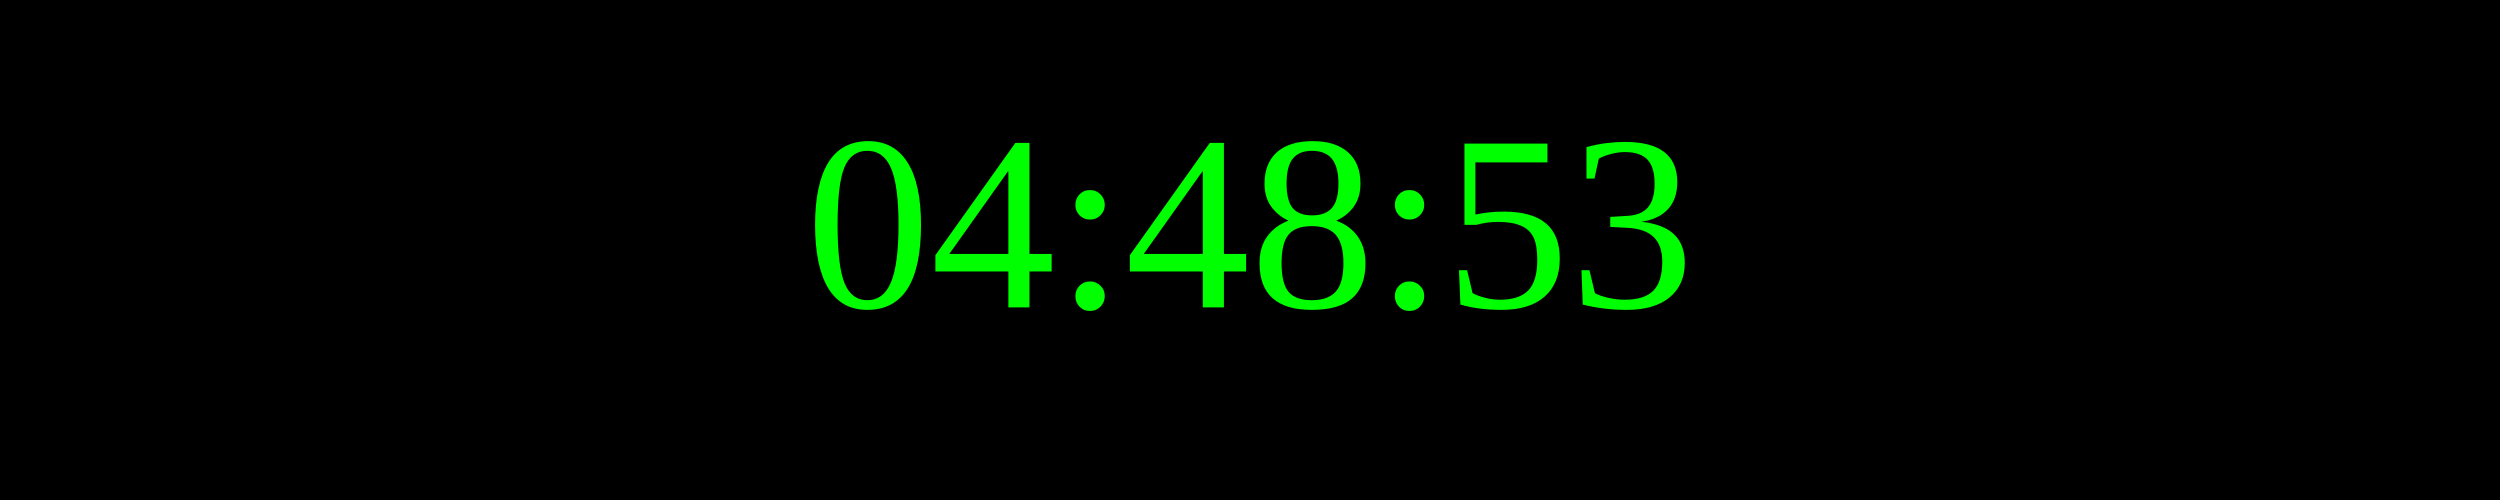
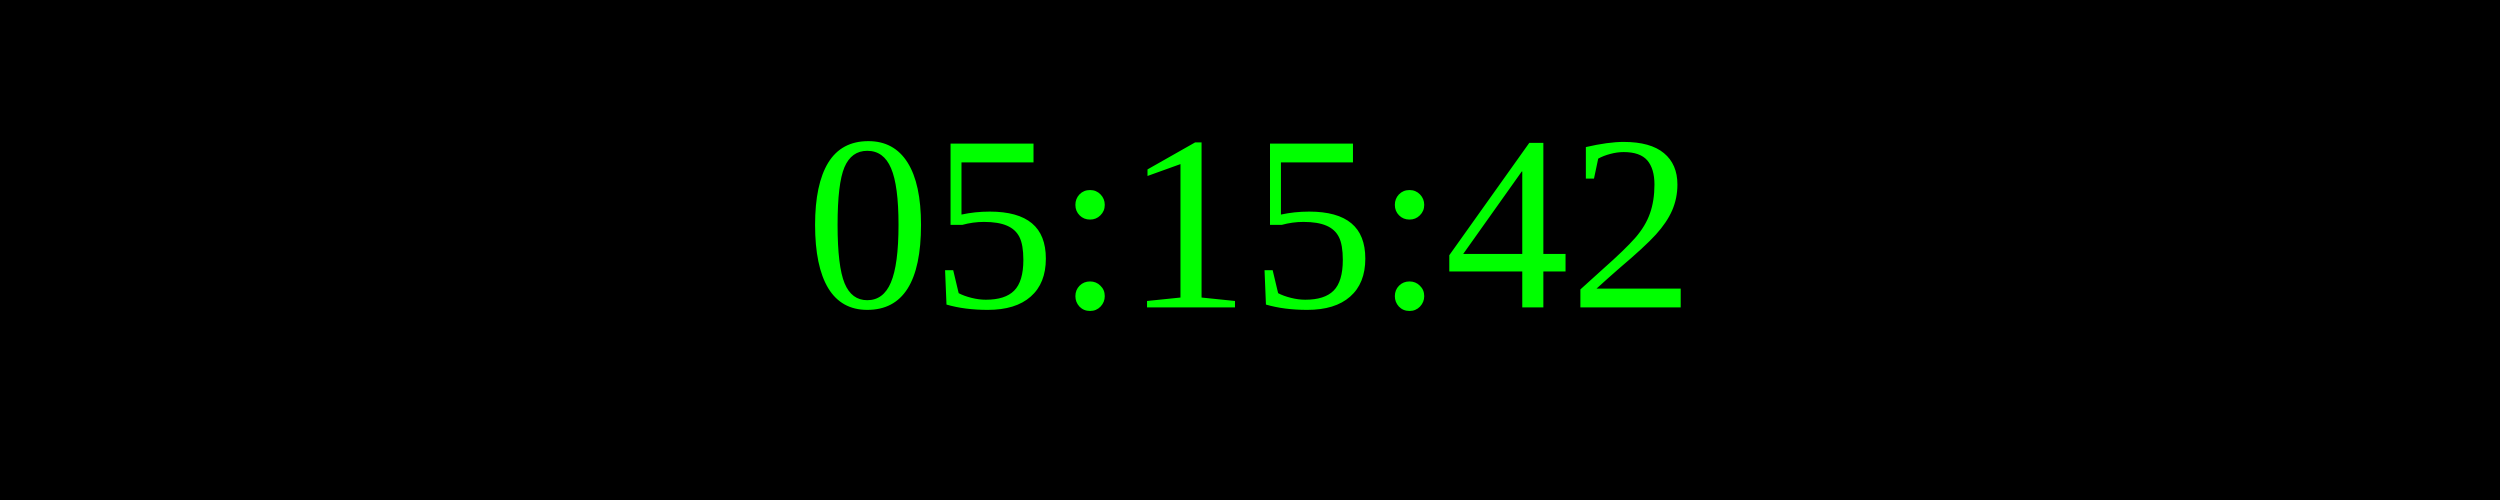
<svg xmlns="http://www.w3.org/2000/svg" width="250" height="50">
  <rect width="100%" height="100%" fill="black" />
  <text x="50%" y="50%" font-size="25" fill="lime" text-anchor="middle" dominant-baseline="middle">
- 04:48:53
+ 05:15:42
</text>
</svg>
